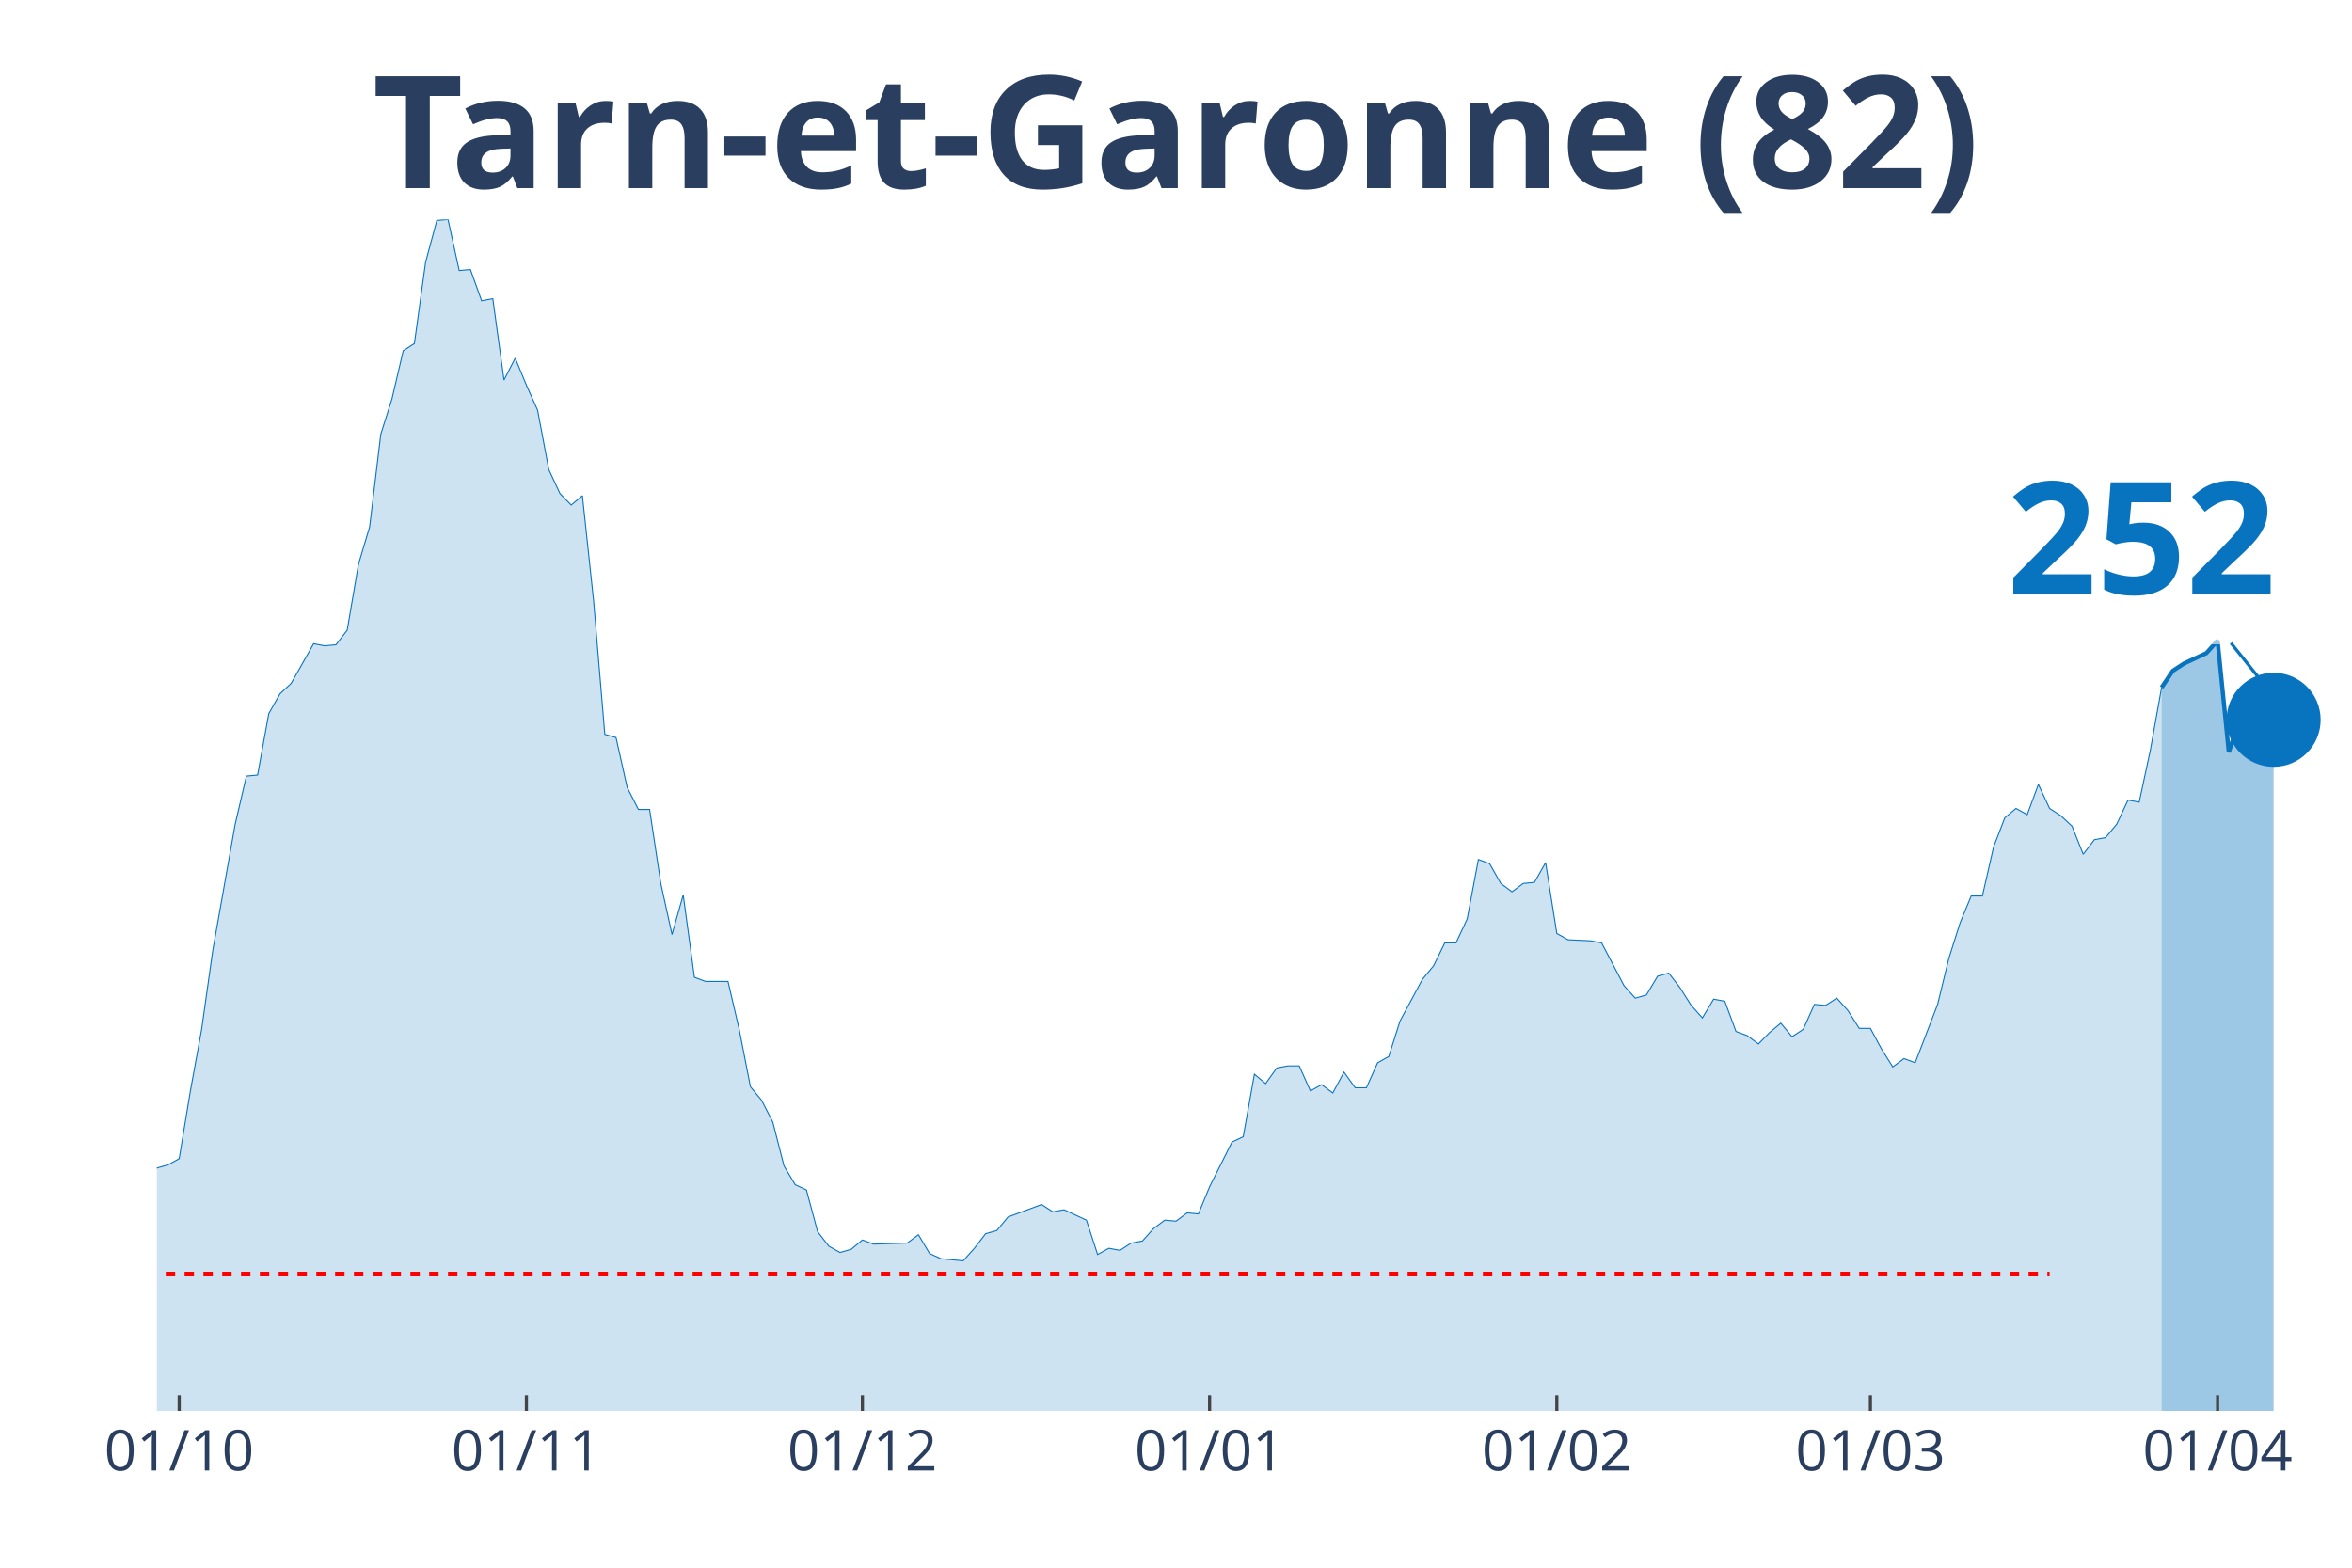
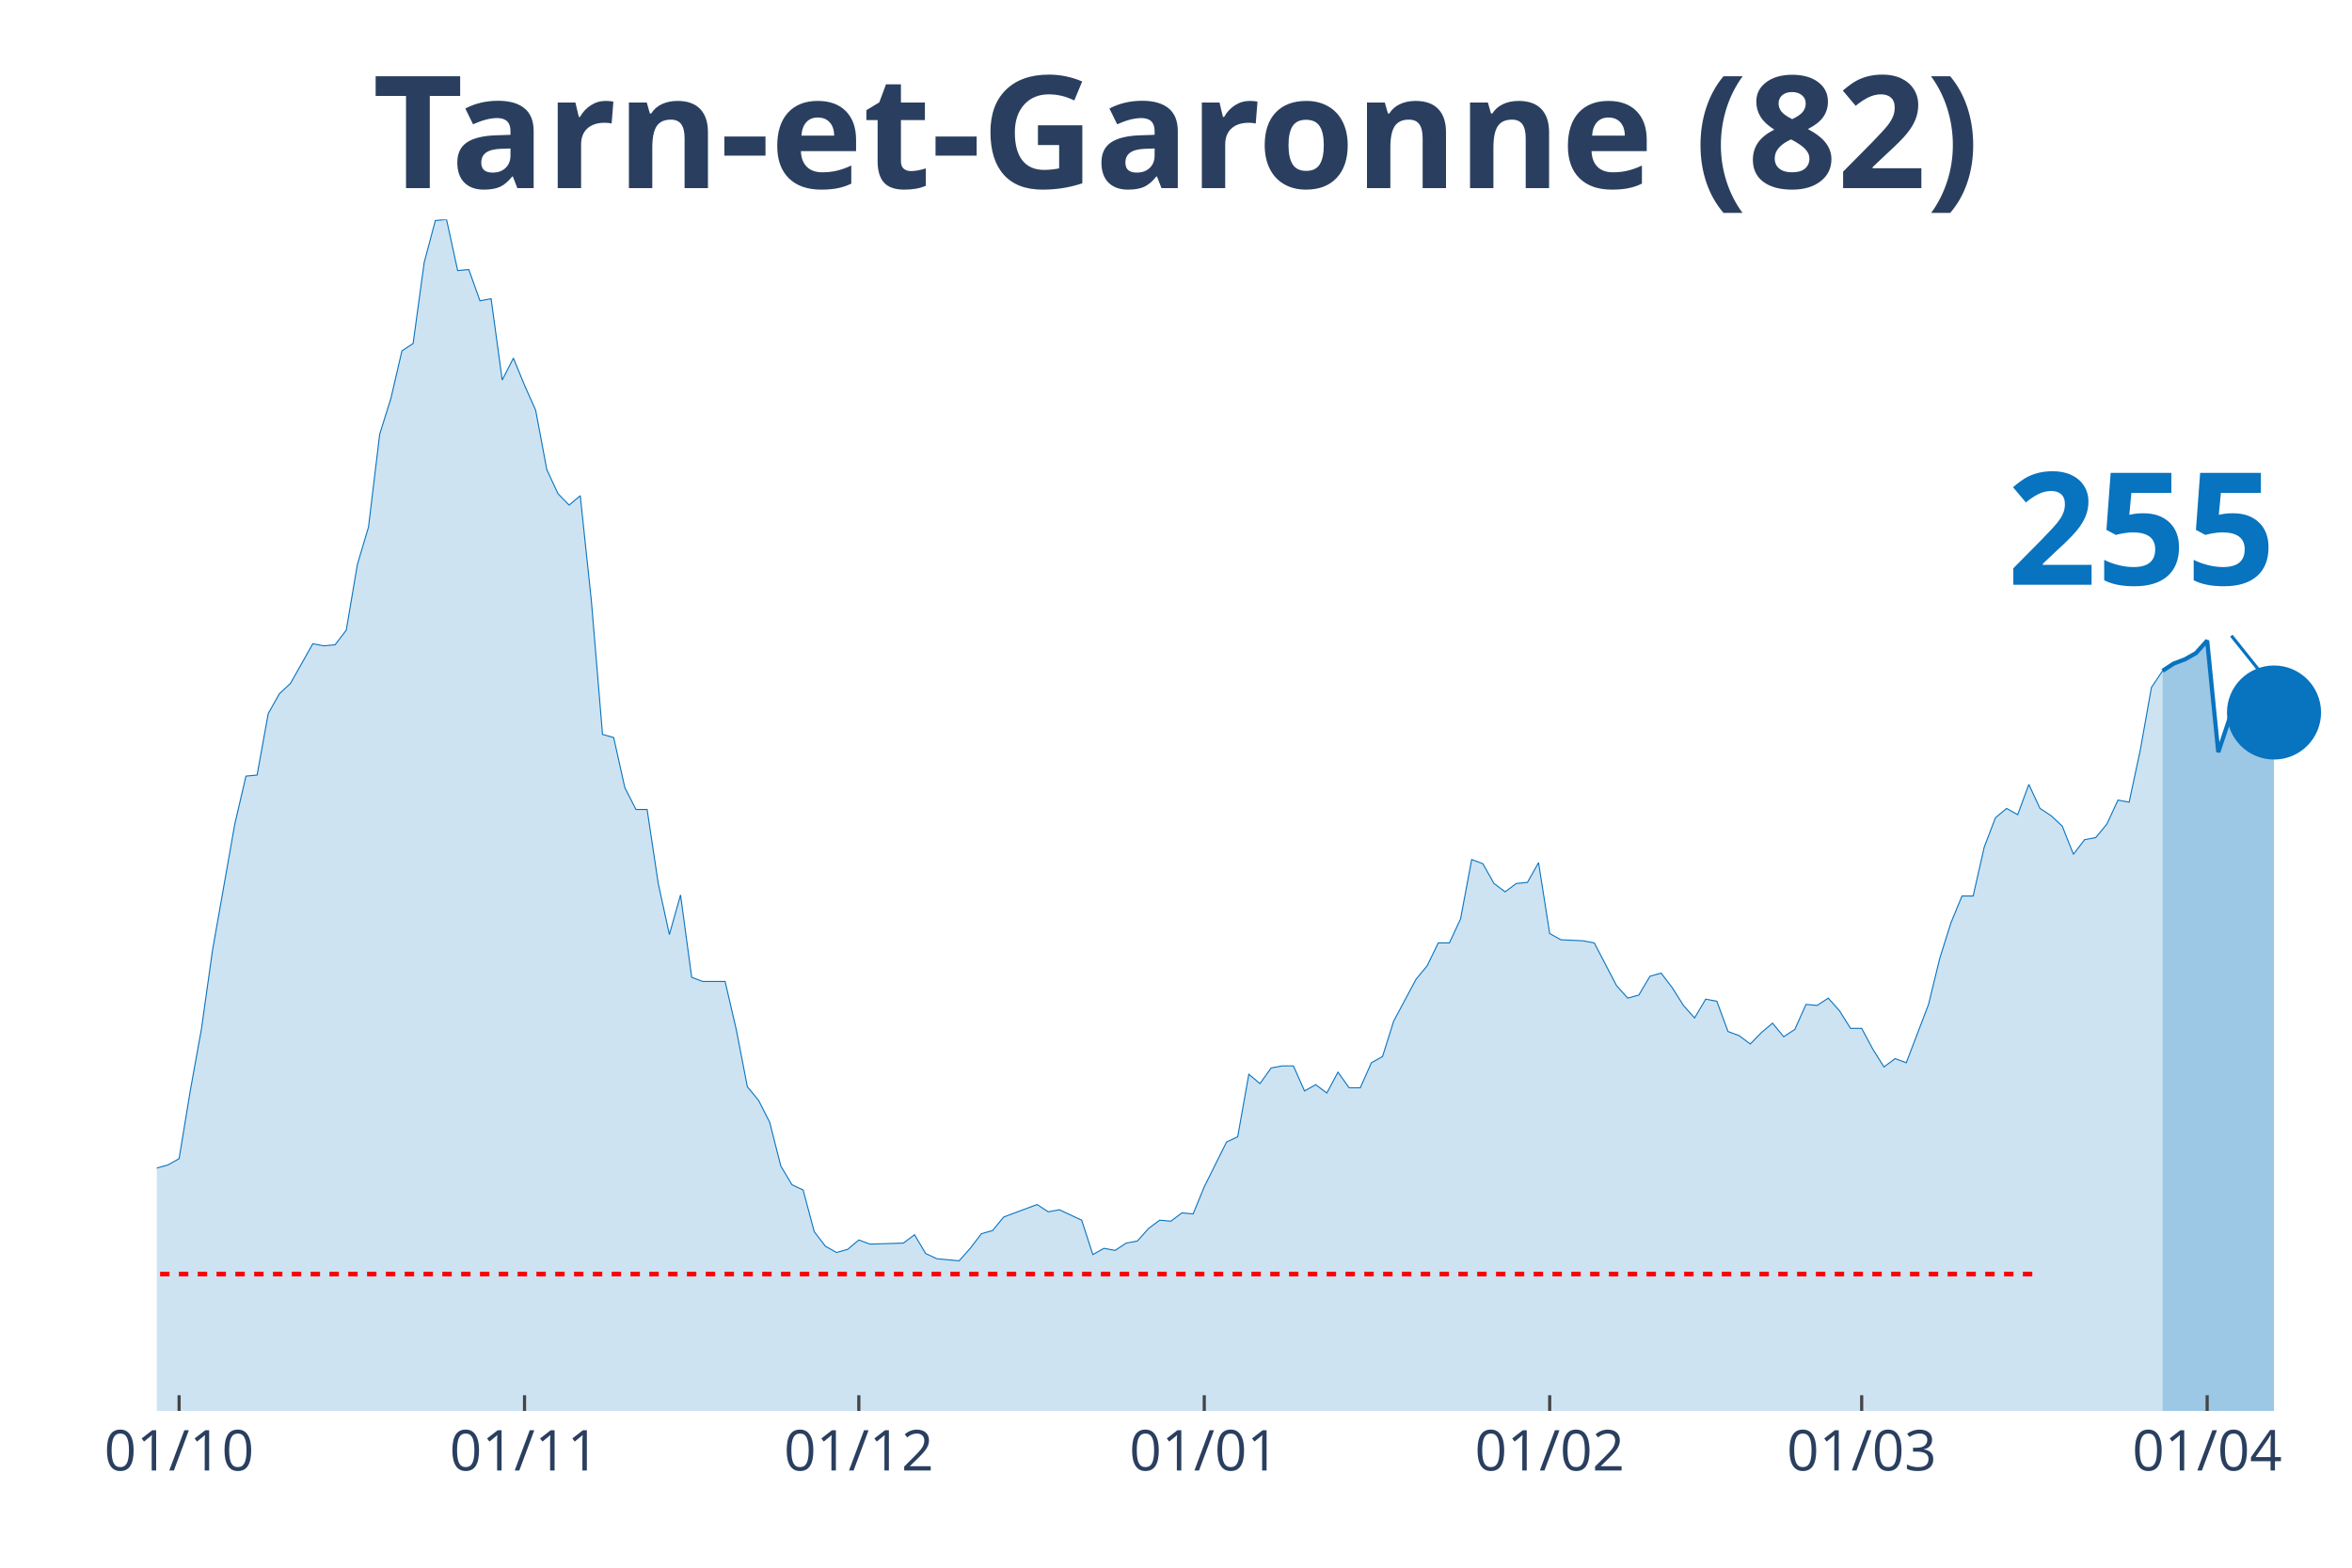
<svg xmlns="http://www.w3.org/2000/svg" class="main-svg" width="1125" height="750" style="" viewBox="0 0 750 500">
  <rect x="0" y="0" width="750" height="500" style="fill: rgb(0, 0, 0); fill-opacity: 0;" />
-   <defs id="defs-dc522a">
+   <defs id="defs-387669">
    <g class="clips">
-       <clipPath id="clipdc522axyplot" class="plotclip">
+       <clipPath id="clip387669xyplot" class="plotclip">
        <rect width="700" height="380" />
      </clipPath>
-       <clipPath class="axesclip" id="clipdc522ax">
+       <clipPath class="axesclip" id="clip387669x">
        <rect x="50" y="0" width="700" height="500" />
      </clipPath>
-       <clipPath class="axesclip" id="clipdc522ay">
+       <clipPath class="axesclip" id="clip387669y">
        <rect x="0" y="70" width="750" height="380" />
      </clipPath>
-       <clipPath class="axesclip" id="clipdc522axy">
+       <clipPath class="axesclip" id="clip387669xy">
        <rect x="50" y="70" width="700" height="380" />
      </clipPath>
    </g>
    <g class="gradients" />
  </defs>
  <g class="bglayer">
    <rect class="bg" x="50" y="70" width="700" height="380" style="fill: rgb(0, 0, 0); fill-opacity: 0; stroke-width: 0;" />
  </g>
  <g class="layer-below">
    <g class="imagelayer" />
    <g class="shapelayer" />
  </g>
  <g class="cartesianlayer">
    <g class="subplot xy">
      <g class="layer-subplot">
        <g class="shapelayer" />
        <g class="imagelayer" />
      </g>
      <g class="gridlayer">
        <g class="x">
-           <path class="xgrid crisp" transform="translate(57.14,0)" d="M0,70v380" style="stroke: rgb(255, 255, 255); stroke-opacity: 1; stroke-width: 1px;" />
-           <path class="xgrid crisp" transform="translate(167.86,0)" d="M0,70v380" style="stroke: rgb(255, 255, 255); stroke-opacity: 1; stroke-width: 1px;" />
-           <path class="xgrid crisp" transform="translate(275,0)" d="M0,70v380" style="stroke: rgb(255, 255, 255); stroke-opacity: 1; stroke-width: 1px;" />
-           <path class="xgrid crisp" transform="translate(385.71,0)" d="M0,70v380" style="stroke: rgb(255, 255, 255); stroke-opacity: 1; stroke-width: 1px;" />
-           <path class="xgrid crisp" transform="translate(496.43,0)" d="M0,70v380" style="stroke: rgb(255, 255, 255); stroke-opacity: 1; stroke-width: 1px;" />
-           <path class="xgrid crisp" transform="translate(596.43,0)" d="M0,70v380" style="stroke: rgb(255, 255, 255); stroke-opacity: 1; stroke-width: 1px;" />
-           <path class="xgrid crisp" transform="translate(707.14,0)" d="M0,70v380" style="stroke: rgb(255, 255, 255); stroke-opacity: 1; stroke-width: 1px;" />
+           <path class="xgrid crisp" transform="translate(57.11,0)" d="M0,70v380" style="stroke: rgb(255, 255, 255); stroke-opacity: 1; stroke-width: 1px;" />
+           <path class="xgrid crisp" transform="translate(167.26,0)" d="M0,70v380" style="stroke: rgb(255, 255, 255); stroke-opacity: 1; stroke-width: 1px;" />
+           <path class="xgrid crisp" transform="translate(273.86,0)" d="M0,70v380" style="stroke: rgb(255, 255, 255); stroke-opacity: 1; stroke-width: 1px;" />
+           <path class="xgrid crisp" transform="translate(384.01,0)" d="M0,70v380" style="stroke: rgb(255, 255, 255); stroke-opacity: 1; stroke-width: 1px;" />
+           <path class="xgrid crisp" transform="translate(494.16,0)" d="M0,70v380" style="stroke: rgb(255, 255, 255); stroke-opacity: 1; stroke-width: 1px;" />
+           <path class="xgrid crisp" transform="translate(593.65,0)" d="M0,70v380" style="stroke: rgb(255, 255, 255); stroke-opacity: 1; stroke-width: 1px;" />
+           <path class="xgrid crisp" transform="translate(703.81,0)" d="M0,70v380" style="stroke: rgb(255, 255, 255); stroke-opacity: 1; stroke-width: 1px;" />
        </g>
        <g class="y" />
      </g>
      <g class="zerolinelayer" />
      <path class="xlines-below" />
      <path class="ylines-below" />
      <g class="overlines-below" />
      <g class="xaxislayer-below" />
      <g class="yaxislayer-below" />
      <g class="overaxes-below" />
-       <g class="plot" transform="translate(50, 70)" clip-path="url('#clipdc522axyplot')">
+       <g class="plot" transform="translate(50, 70)" clip-path="url('#clip387669xyplot')">
        <g class="scatterlayer mlayer">
-           <g class="trace scatter trace25fc07" style="stroke-miterlimit: 2;">
+           <g class="trace scatter trace9b765c" style="stroke-miterlimit: 2;">
            <g class="fills">
              <g>
-                 <path class="js-fill" d="M639.29,380L-485.71,380L-485.71,376.34L-467.86,376.01L-464.29,378.67L-421.43,379.67L-417.86,379.67L-264.29,376.68L-260.71,375.68L-228.57,372.69L-225,375.01L-214.29,374.35L-210.71,376.01L-200,375.35L-196.43,375.01L-185.71,373.02L-182.14,370.36L-171.43,371.36L-167.86,371.36L-160.71,370.36L-157.14,363.38L-153.57,358.06L-150,358.06L-142.86,354.73L-139.29,348.75L-135.71,343.43L-132.14,345.09L-128.57,345.76L-125,339.44L-117.86,341.1L-114.29,340.77L-107.14,337.11L-103.57,329.47L-100,320.16L-96.43,319.16L-92.86,319.16L-89.29,306.53L-82.14,303.2L-78.57,306.19L-75,312.18L-71.43,309.85L-67.86,308.19L-64.29,311.18L-60.71,311.85L-57.14,308.85L-53.57,304.53L-50,292.9L-42.86,292.56L-39.29,288.91L-35.71,287.58L-32.14,284.92L-28.57,281.92L-25,289.24L-21.43,289.57L-17.86,291.23L-14.29,300.87L-10.71,299.21L-7.14,303.87L-3.57,307.19L0,302.54L3.57,301.54L7.14,299.55L10.71,277.94L14.29,258.32L17.86,233.05L25,192.83L28.57,177.53L32.14,177.2L35.71,157.59L39.29,151.27L42.86,147.94L50,135.31L53.57,135.98L57.14,135.64L60.71,130.99L64.29,110.04L67.86,98.08L71.43,68.49L75,57.18L78.57,41.89L82.14,39.56L85.71,13.63L89.29,0.33L92.86,0L96.43,16.29L100,15.96L103.57,25.93L107.14,25.27L110.71,51.2L114.29,44.22L117.86,52.86L121.43,60.84L125,79.79L128.57,87.44L132.14,91.09L135.71,88.1L139.29,121.68L142.86,164.23L146.43,165.23L150,181.19L153.57,188.17L157.14,188.17L160.71,211.78L164.29,228.07L167.86,215.43L171.43,241.7L175,243.03L182.14,243.03L185.71,258.32L189.29,276.61L192.86,280.93L196.43,287.91L200,301.87L203.57,307.86L207.14,309.52L210.71,322.82L214.29,327.47L217.86,329.47L221.43,328.47L225,325.48L228.57,326.81L239.29,326.47L242.86,323.81L246.43,329.8L250,331.46L257.14,332.13L260.71,328.14L264.29,323.48L267.86,322.48L271.43,318.16L275,316.83L282.14,314.17L285.71,316.5L289.29,315.84L292.86,317.5L296.43,319.16L300,330.13L303.57,328.14L307.14,328.8L310.71,326.47L314.29,325.81L317.86,321.82L321.43,319.16L325,319.49L328.57,316.83L332.14,317.17L335.71,308.52L342.86,294.23L346.43,292.56L350,272.62L353.57,275.61L357.14,270.62L360.71,269.96L364.29,269.96L367.86,277.94L371.43,275.94L375,278.6L378.57,271.95L382.14,276.94L385.71,276.94L389.29,268.96L392.86,266.96L396.43,255.66L403.57,242.36L407.14,238.04L410.71,230.73L414.29,230.73L417.86,223.08L421.43,204.13L425,205.46L428.57,211.78L432.14,214.44L435.71,211.78L439.29,211.44L442.86,205.13L446.43,227.73L450,229.73L457.14,230.06L460.71,230.73L467.86,244.36L471.43,248.35L475,247.35L478.57,241.36L482.14,240.37L485.71,245.02L489.29,250.67L492.86,254.66L496.43,248.68L500,249.34L503.57,258.99L507.14,260.31L510.71,262.97L514.29,259.32L517.86,256.33L521.43,260.65L525,258.32L528.57,250.34L532.14,250.67L535.71,248.35L539.29,252.34L542.86,257.99L546.43,257.99L550,264.64L553.57,270.29L557.14,267.63L560.71,268.96L564.29,259.65L567.86,250.34L571.43,235.71L575,224.41L578.57,215.77L582.14,215.77L585.71,200.14L589.29,190.83L592.86,187.84L596.43,189.83L600,180.19L603.57,187.84L607.14,190.17L610.71,193.49L614.29,202.47L617.86,197.81L621.43,197.15L625,192.83L628.57,185.18L632.14,185.84L635.71,169.22L639.29,149.27" style="fill: rgb(8, 115, 191); fill-opacity: 0.2; stroke-width: 0;" />
+                 <path class="js-fill" d="M639.59,380L-483.25,380L-483.25,376.34L-465.48,376.01L-461.93,378.67L-419.29,379.67L-415.74,379.67L-262.94,376.68L-259.39,375.68L-227.41,372.69L-223.86,375.01L-213.2,374.35L-209.64,376.01L-198.98,375.35L-195.43,375.01L-184.77,373.02L-181.22,370.36L-170.56,371.36L-167.01,371.36L-159.9,370.36L-156.35,363.38L-152.79,358.06L-149.24,358.06L-142.13,354.73L-138.58,348.75L-135.03,343.43L-131.47,345.09L-127.92,345.76L-124.37,339.44L-117.26,341.1L-113.71,340.77L-106.6,337.11L-103.05,329.47L-99.49,320.16L-95.94,319.16L-92.39,319.16L-88.83,306.53L-81.73,303.2L-78.17,306.19L-74.62,312.18L-71.07,309.85L-67.51,308.19L-63.96,311.18L-60.41,311.85L-56.85,308.85L-53.3,304.53L-49.75,292.9L-42.64,292.56L-39.09,288.91L-35.53,287.58L-31.98,284.92L-28.43,281.92L-24.87,289.24L-21.32,289.57L-17.77,291.23L-14.21,300.87L-10.66,299.21L-7.11,303.87L-3.55,307.19L0,302.54L3.55,301.54L7.11,299.55L10.66,277.94L14.21,258.32L17.77,233.05L24.87,192.83L28.43,177.53L31.98,177.2L35.53,157.59L39.09,151.27L42.64,147.94L49.75,135.31L53.3,135.98L56.85,135.64L60.41,130.99L63.96,110.04L67.51,98.08L71.07,68.49L74.62,57.18L78.17,41.89L81.73,39.56L85.28,13.63L88.83,0.33L92.39,0L95.94,16.29L99.49,15.96L103.05,25.93L106.6,25.27L110.15,51.2L113.71,44.22L117.26,52.86L120.81,60.84L124.37,79.79L127.92,87.44L131.47,91.09L135.03,88.1L138.58,121.68L142.13,164.23L145.69,165.23L149.24,181.19L152.79,188.17L156.35,188.17L159.9,211.78L163.45,228.07L167.01,215.43L170.56,241.7L174.11,243.03L181.22,243.03L184.77,258.32L188.32,276.61L191.88,280.93L195.43,287.91L198.98,301.87L202.54,307.86L206.09,309.52L209.64,322.82L213.2,327.47L216.75,329.47L220.3,328.47L223.86,325.48L227.41,326.81L238.07,326.47L241.62,323.81L245.18,329.8L248.73,331.46L255.84,332.13L259.39,328.14L262.94,323.48L266.5,322.48L270.05,318.16L273.6,316.83L280.71,314.17L284.26,316.5L287.82,315.84L291.37,317.5L294.92,319.16L298.48,330.13L302.03,328.14L305.58,328.8L309.14,326.47L312.69,325.81L316.24,321.82L319.8,319.16L323.35,319.49L326.9,316.83L330.46,317.17L334.01,308.52L341.12,294.23L344.67,292.56L348.22,272.62L351.78,275.61L355.33,270.62L358.88,269.96L362.44,269.96L365.99,277.94L369.54,275.94L373.1,278.6L376.65,271.95L380.2,276.94L383.76,276.94L387.31,268.96L390.86,266.96L394.42,255.66L401.52,242.36L405.08,238.04L408.63,230.73L412.18,230.73L415.74,223.08L419.29,204.13L422.84,205.46L426.4,211.78L429.95,214.44L433.5,211.78L437.06,211.44L440.61,205.13L444.16,227.73L447.72,229.73L454.82,230.06L458.38,230.73L465.48,244.36L469.04,248.35L472.59,247.35L476.14,241.36L479.7,240.37L483.25,245.02L486.8,250.67L490.36,254.66L493.91,248.68L497.46,249.34L501.02,258.99L504.57,260.31L508.12,262.97L511.68,259.32L515.23,256.33L518.78,260.65L522.34,258.32L525.89,250.34L529.44,250.67L532.99,248.35L536.55,252.34L540.1,257.99L543.65,257.99L547.21,264.64L550.76,270.29L554.31,267.63L557.87,268.96L561.42,259.65L564.97,250.34L568.53,235.71L572.08,224.41L575.63,215.77L579.19,215.77L582.74,200.14L586.29,190.83L589.85,187.84L593.4,189.83L596.95,180.19L600.51,187.84L604.06,190.17L607.61,193.49L611.17,202.47L614.72,197.81L618.27,197.15L621.83,192.83L625.38,185.18L628.93,185.84L632.49,169.22L636.04,149.27L639.59,143.95" style="fill: rgb(8, 115, 191); fill-opacity: 0.2; stroke-width: 0;" />
              </g>
            </g>
            <g class="errorbars" />
            <g class="lines">
-               <path class="js-line" d="M-485.71,376.34L-467.86,376.01L-464.29,378.67L-421.43,379.67L-417.86,379.67L-264.29,376.68L-260.71,375.68L-228.57,372.69L-225,375.01L-214.29,374.35L-210.71,376.01L-200,375.35L-196.43,375.01L-185.71,373.02L-182.14,370.36L-171.43,371.36L-167.86,371.36L-160.71,370.36L-157.14,363.38L-153.57,358.06L-150,358.06L-142.86,354.73L-139.29,348.75L-135.71,343.43L-132.14,345.09L-128.57,345.76L-125,339.44L-117.86,341.1L-114.29,340.77L-107.14,337.11L-103.57,329.47L-100,320.16L-96.43,319.16L-92.86,319.16L-89.29,306.53L-82.14,303.2L-78.57,306.19L-75,312.18L-71.43,309.85L-67.86,308.19L-64.29,311.18L-60.71,311.85L-57.14,308.85L-53.57,304.53L-50,292.9L-42.86,292.56L-39.29,288.91L-35.71,287.58L-32.14,284.92L-28.57,281.92L-25,289.24L-21.43,289.57L-17.86,291.23L-14.29,300.87L-10.71,299.21L-7.14,303.87L-3.57,307.19L0,302.54L3.57,301.54L7.14,299.55L10.71,277.94L14.29,258.32L17.86,233.05L25,192.83L28.57,177.53L32.14,177.2L35.71,157.59L39.29,151.27L42.86,147.94L50,135.31L53.57,135.98L57.14,135.64L60.71,130.99L64.29,110.04L67.86,98.08L71.43,68.49L75,57.18L78.57,41.89L82.14,39.56L85.71,13.63L89.29,0.33L92.86,0L96.43,16.29L100,15.96L103.57,25.93L107.14,25.27L110.71,51.2L114.29,44.22L117.86,52.86L121.43,60.84L125,79.79L128.57,87.44L132.14,91.09L135.71,88.1L139.29,121.68L142.86,164.23L146.43,165.23L150,181.19L153.57,188.17L157.14,188.17L160.71,211.78L164.29,228.07L167.86,215.43L171.43,241.7L175,243.03L182.14,243.03L185.71,258.32L189.29,276.61L192.86,280.93L196.43,287.91L200,301.87L203.57,307.86L207.14,309.52L210.71,322.82L214.29,327.47L217.86,329.47L221.43,328.47L225,325.48L228.57,326.81L239.29,326.47L242.86,323.81L246.43,329.8L250,331.46L257.14,332.13L260.71,328.14L264.29,323.48L267.86,322.48L271.43,318.16L275,316.83L282.14,314.17L285.71,316.5L289.29,315.84L292.86,317.5L296.43,319.16L300,330.13L303.57,328.14L307.14,328.8L310.71,326.47L314.29,325.81L317.86,321.82L321.43,319.16L325,319.49L328.57,316.83L332.14,317.17L335.71,308.52L342.86,294.23L346.43,292.56L350,272.62L353.57,275.61L357.14,270.62L360.71,269.96L364.29,269.96L367.86,277.94L371.43,275.94L375,278.6L378.57,271.95L382.14,276.94L385.71,276.94L389.29,268.96L392.86,266.96L396.43,255.66L403.57,242.36L407.14,238.04L410.71,230.73L414.29,230.73L417.86,223.08L421.43,204.13L425,205.46L428.57,211.78L432.14,214.44L435.71,211.78L439.29,211.44L442.86,205.13L446.43,227.73L450,229.73L457.14,230.06L460.71,230.73L467.86,244.36L471.43,248.35L475,247.35L478.57,241.36L482.14,240.37L485.71,245.02L489.29,250.67L492.86,254.66L496.43,248.68L500,249.34L503.57,258.99L507.14,260.31L510.71,262.97L514.29,259.32L517.86,256.33L521.43,260.65L525,258.32L528.57,250.34L532.14,250.67L535.71,248.35L539.29,252.34L542.86,257.99L546.43,257.99L550,264.64L553.57,270.29L557.14,267.63L560.71,268.96L564.29,259.65L567.86,250.34L571.43,235.71L575,224.41L578.57,215.77L582.14,215.77L585.71,200.14L589.29,190.83L592.86,187.84L596.43,189.83L600,180.19L603.57,187.84L607.14,190.17L610.71,193.49L614.29,202.47L617.86,197.81L621.43,197.15L625,192.83L628.57,185.18L632.14,185.84L635.71,169.22L639.29,149.27" style="vector-effect: non-scaling-stroke; fill: none; stroke: rgb(8, 115, 191); stroke-opacity: 1; stroke-width: 0.5px; opacity: 1;" />
+               <path class="js-line" d="M-483.25,376.34L-465.48,376.01L-461.93,378.67L-419.29,379.67L-415.74,379.67L-262.94,376.68L-259.39,375.68L-227.41,372.69L-223.86,375.01L-213.2,374.35L-209.64,376.01L-198.98,375.35L-195.43,375.01L-184.77,373.02L-181.22,370.36L-170.56,371.36L-167.01,371.36L-159.9,370.36L-156.35,363.38L-152.79,358.06L-149.24,358.06L-142.13,354.73L-138.58,348.75L-135.03,343.43L-131.47,345.09L-127.92,345.76L-124.37,339.44L-117.26,341.1L-113.71,340.77L-106.6,337.11L-103.05,329.47L-99.49,320.16L-95.94,319.16L-92.39,319.16L-88.83,306.53L-81.73,303.2L-78.17,306.19L-74.62,312.18L-71.07,309.85L-67.51,308.19L-63.96,311.18L-60.41,311.85L-56.85,308.85L-53.3,304.53L-49.75,292.9L-42.64,292.56L-39.09,288.91L-35.53,287.58L-31.98,284.92L-28.43,281.92L-24.87,289.24L-21.32,289.57L-17.77,291.23L-14.21,300.87L-10.66,299.21L-7.11,303.87L-3.55,307.19L0,302.54L3.55,301.54L7.11,299.55L10.66,277.94L14.21,258.32L17.77,233.05L24.87,192.83L28.43,177.53L31.98,177.2L35.53,157.59L39.09,151.27L42.64,147.94L49.75,135.31L53.3,135.98L56.85,135.64L60.41,130.99L63.96,110.04L67.51,98.08L71.07,68.49L74.62,57.18L78.17,41.89L81.73,39.56L85.28,13.63L88.83,0.33L92.39,0L95.94,16.29L99.49,15.96L103.05,25.93L106.6,25.27L110.15,51.2L113.71,44.22L117.26,52.86L120.81,60.84L124.37,79.79L127.92,87.44L131.47,91.09L135.03,88.1L138.58,121.68L142.13,164.23L145.69,165.23L149.24,181.19L152.79,188.17L156.35,188.17L159.9,211.78L163.45,228.07L167.01,215.43L170.56,241.7L174.11,243.03L181.22,243.03L184.77,258.32L188.32,276.61L191.88,280.93L195.43,287.91L198.98,301.87L202.54,307.86L206.09,309.52L209.64,322.82L213.2,327.47L216.75,329.47L220.3,328.47L223.86,325.48L227.41,326.81L238.07,326.47L241.62,323.81L245.18,329.8L248.73,331.46L255.84,332.13L259.39,328.14L262.94,323.48L266.5,322.48L270.05,318.16L273.6,316.83L280.71,314.17L284.26,316.5L287.82,315.84L291.37,317.5L294.92,319.16L298.48,330.13L302.03,328.14L305.58,328.8L309.14,326.47L312.69,325.81L316.24,321.82L319.8,319.16L323.35,319.49L326.9,316.83L330.46,317.17L334.01,308.52L341.12,294.23L344.67,292.56L348.22,272.62L351.78,275.61L355.33,270.62L358.88,269.96L362.44,269.96L365.99,277.94L369.54,275.94L373.1,278.6L376.65,271.95L380.2,276.94L383.76,276.94L387.31,268.96L390.86,266.96L394.42,255.66L401.52,242.36L405.08,238.04L408.63,230.73L412.18,230.73L415.74,223.08L419.29,204.13L422.84,205.46L426.4,211.78L429.95,214.44L433.5,211.78L437.06,211.44L440.61,205.13L444.16,227.73L447.72,229.73L454.82,230.06L458.38,230.73L465.48,244.36L469.04,248.35L472.59,247.35L476.14,241.36L479.7,240.37L483.25,245.02L486.8,250.67L490.36,254.66L493.91,248.68L497.46,249.34L501.02,258.99L504.57,260.31L508.12,262.97L511.68,259.32L515.23,256.33L518.78,260.65L522.34,258.32L525.89,250.34L529.44,250.67L532.99,248.35L536.55,252.34L540.1,257.99L543.65,257.99L547.21,264.64L550.76,270.29L554.31,267.63L557.87,268.96L561.42,259.65L564.97,250.34L568.53,235.71L572.08,224.41L575.63,215.77L579.19,215.77L582.74,200.14L586.29,190.83L589.85,187.84L593.4,189.83L596.95,180.19L600.51,187.84L604.06,190.17L607.61,193.49L611.17,202.47L614.72,197.81L618.27,197.15L621.83,192.83L625.38,185.18L628.93,185.84L632.49,169.22L636.04,149.27L639.59,143.95" style="vector-effect: non-scaling-stroke; fill: none; stroke: rgb(8, 115, 191); stroke-opacity: 1; stroke-width: 0.5px; opacity: 1;" />
            </g>
            <g class="points" />
            <g class="text" />
          </g>
-           <g class="trace scatter trace679270" style="stroke-miterlimit: 2;">
+           <g class="trace scatter trace7a5051" style="stroke-miterlimit: 2;">
            <g class="fills">
              <g>
-                 <path class="js-fill" d="M675,380L639.29,380L639.29,149.27L642.86,143.95L646.43,141.63L653.57,138.3L657.14,134.31L660.71,169.89L664.29,159.25L667.86,159.58L671.43,155.26L675,159.58" style="fill: rgb(8, 115, 191); fill-opacity: 0.4; stroke-width: 0;" />
+                 <path class="js-fill" d="M675.13,380L639.59,380L639.59,143.95L643.15,141.63L646.7,140.3L650.25,138.3L653.81,134.31L657.36,169.89L660.91,159.25L664.47,159.58L668.02,154.93L671.57,159.25L675.13,157.25" style="fill: rgb(8, 115, 191); fill-opacity: 0.4; stroke-width: 0;" />
              </g>
            </g>
            <g class="errorbars" />
            <g class="lines">
-               <path class="js-line" d="M639.29,149.27L642.86,143.95L646.43,141.63L653.57,138.3L657.14,134.31L660.71,169.89L664.29,159.25L667.86,159.58L671.43,155.26L675,159.58" style="vector-effect: non-scaling-stroke; fill: none; stroke: rgb(8, 115, 191); stroke-opacity: 1; stroke-width: 2px; opacity: 1;" />
+               <path class="js-line" d="M639.59,143.95L643.15,141.63L646.7,140.3L650.25,138.3L653.81,134.31L657.36,169.89L660.91,159.25L664.47,159.58L668.02,154.93L671.57,159.25L675.13,157.25" style="vector-effect: non-scaling-stroke; fill: none; stroke: rgb(8, 115, 191); stroke-opacity: 1; stroke-width: 2px; opacity: 1;" />
            </g>
            <g class="points" />
            <g class="text" />
          </g>
-           <g class="trace scatter tracefe44c8" style="stroke-miterlimit: 2; opacity: 1;">
+           <g class="trace scatter traced96f3d" style="stroke-miterlimit: 2; opacity: 1;">
            <g class="fills" />
            <g class="errorbars" />
            <g class="lines" />
            <g class="points">
-               <path class="point" transform="translate(675,159.58)" d="M15,0A15,15 0 1,1 0,-15A15,15 0 0,1 15,0Z" style="opacity: 1; stroke-width: 0px; fill: rgb(8, 115, 191); fill-opacity: 1;" />
+               <path class="point" transform="translate(675.13,157.25)" d="M15,0A15,15 0 1,1 0,-15A15,15 0 0,1 15,0Z" style="opacity: 1; stroke-width: 0px; fill: rgb(8, 115, 191); fill-opacity: 1;" />
            </g>
            <g class="text" />
          </g>
        </g>
      </g>
      <g class="overplot" />
      <path class="xlines-above crisp" style="fill: none; stroke-width: 1px; stroke: rgb(0, 0, 0); stroke-opacity: 0;" d="" />
      <path class="ylines-above crisp" style="fill: none;" d="M0,0" />
      <g class="overlines-above" />
      <g class="xaxislayer-above">
-         <path class="xtick ticks crisp" d="M0,450v-5" transform="translate(57.14,0)" style="stroke: rgb(68, 68, 68); stroke-opacity: 1; stroke-width: 1px;" />
-         <path class="xtick ticks crisp" d="M0,450v-5" transform="translate(167.86,0)" style="stroke: rgb(68, 68, 68); stroke-opacity: 1; stroke-width: 1px;" />
-         <path class="xtick ticks crisp" d="M0,450v-5" transform="translate(275,0)" style="stroke: rgb(68, 68, 68); stroke-opacity: 1; stroke-width: 1px;" />
-         <path class="xtick ticks crisp" d="M0,450v-5" transform="translate(385.71,0)" style="stroke: rgb(68, 68, 68); stroke-opacity: 1; stroke-width: 1px;" />
-         <path class="xtick ticks crisp" d="M0,450v-5" transform="translate(496.43,0)" style="stroke: rgb(68, 68, 68); stroke-opacity: 1; stroke-width: 1px;" />
-         <path class="xtick ticks crisp" d="M0,450v-5" transform="translate(596.43,0)" style="stroke: rgb(68, 68, 68); stroke-opacity: 1; stroke-width: 1px;" />
-         <path class="xtick ticks crisp" d="M0,450v-5" transform="translate(707.14,0)" style="stroke: rgb(68, 68, 68); stroke-opacity: 1; stroke-width: 1px;" />
+         <path class="xtick ticks crisp" d="M0,450v-5" transform="translate(57.11,0)" style="stroke: rgb(68, 68, 68); stroke-opacity: 1; stroke-width: 1px;" />
+         <path class="xtick ticks crisp" d="M0,450v-5" transform="translate(167.26,0)" style="stroke: rgb(68, 68, 68); stroke-opacity: 1; stroke-width: 1px;" />
+         <path class="xtick ticks crisp" d="M0,450v-5" transform="translate(273.86,0)" style="stroke: rgb(68, 68, 68); stroke-opacity: 1; stroke-width: 1px;" />
+         <path class="xtick ticks crisp" d="M0,450v-5" transform="translate(384.01,0)" style="stroke: rgb(68, 68, 68); stroke-opacity: 1; stroke-width: 1px;" />
+         <path class="xtick ticks crisp" d="M0,450v-5" transform="translate(494.16,0)" style="stroke: rgb(68, 68, 68); stroke-opacity: 1; stroke-width: 1px;" />
+         <path class="xtick ticks crisp" d="M0,450v-5" transform="translate(593.65,0)" style="stroke: rgb(68, 68, 68); stroke-opacity: 1; stroke-width: 1px;" />
+         <path class="xtick ticks crisp" d="M0,450v-5" transform="translate(703.81,0)" style="stroke: rgb(68, 68, 68); stroke-opacity: 1; stroke-width: 1px;" />
        <g class="xtick">
-           <text text-anchor="middle" x="0" y="469" transform="translate(57.14,0)" style="font-family: 'Open Sans', verdana, arial, sans-serif; font-size: 18px; fill: rgb(42, 63, 95); fill-opacity: 1; white-space: pre;">01/10</text>
+           <text text-anchor="middle" x="0" y="469" transform="translate(57.11,0)" style="font-family: 'Open Sans', verdana, arial, sans-serif; font-size: 18px; fill: rgb(42, 63, 95); fill-opacity: 1; white-space: pre;">01/10</text>
        </g>
        <g class="xtick">
-           <text text-anchor="middle" x="0" y="469" transform="translate(167.86,0)" style="font-family: 'Open Sans', verdana, arial, sans-serif; font-size: 18px; fill: rgb(42, 63, 95); fill-opacity: 1; white-space: pre;">01/11</text>
+           <text text-anchor="middle" x="0" y="469" transform="translate(167.26,0)" style="font-family: 'Open Sans', verdana, arial, sans-serif; font-size: 18px; fill: rgb(42, 63, 95); fill-opacity: 1; white-space: pre;">01/11</text>
        </g>
        <g class="xtick">
-           <text text-anchor="middle" x="0" y="469" transform="translate(275,0)" style="font-family: 'Open Sans', verdana, arial, sans-serif; font-size: 18px; fill: rgb(42, 63, 95); fill-opacity: 1; white-space: pre;">01/12</text>
+           <text text-anchor="middle" x="0" y="469" transform="translate(273.86,0)" style="font-family: 'Open Sans', verdana, arial, sans-serif; font-size: 18px; fill: rgb(42, 63, 95); fill-opacity: 1; white-space: pre;">01/12</text>
        </g>
        <g class="xtick">
-           <text text-anchor="middle" x="0" y="469" transform="translate(385.71,0)" style="font-family: 'Open Sans', verdana, arial, sans-serif; font-size: 18px; fill: rgb(42, 63, 95); fill-opacity: 1; white-space: pre;">01/01</text>
+           <text text-anchor="middle" x="0" y="469" transform="translate(384.01,0)" style="font-family: 'Open Sans', verdana, arial, sans-serif; font-size: 18px; fill: rgb(42, 63, 95); fill-opacity: 1; white-space: pre;">01/01</text>
        </g>
        <g class="xtick">
-           <text text-anchor="middle" x="0" y="469" transform="translate(496.43,0)" style="font-family: 'Open Sans', verdana, arial, sans-serif; font-size: 18px; fill: rgb(42, 63, 95); fill-opacity: 1; white-space: pre;">01/02</text>
+           <text text-anchor="middle" x="0" y="469" transform="translate(494.16,0)" style="font-family: 'Open Sans', verdana, arial, sans-serif; font-size: 18px; fill: rgb(42, 63, 95); fill-opacity: 1; white-space: pre;">01/02</text>
        </g>
        <g class="xtick">
-           <text text-anchor="middle" x="0" y="469" transform="translate(596.43,0)" style="font-family: 'Open Sans', verdana, arial, sans-serif; font-size: 18px; fill: rgb(42, 63, 95); fill-opacity: 1; white-space: pre;">01/03</text>
+           <text text-anchor="middle" x="0" y="469" transform="translate(593.65,0)" style="font-family: 'Open Sans', verdana, arial, sans-serif; font-size: 18px; fill: rgb(42, 63, 95); fill-opacity: 1; white-space: pre;">01/03</text>
        </g>
        <g class="xtick">
-           <text text-anchor="middle" x="0" y="469" transform="translate(707.14,0)" style="font-family: 'Open Sans', verdana, arial, sans-serif; font-size: 18px; fill: rgb(42, 63, 95); fill-opacity: 1; white-space: pre;">01/04</text>
+           <text text-anchor="middle" x="0" y="469" transform="translate(703.81,0)" style="font-family: 'Open Sans', verdana, arial, sans-serif; font-size: 18px; fill: rgb(42, 63, 95); fill-opacity: 1; white-space: pre;">01/04</text>
        </g>
      </g>
      <g class="yaxislayer-above" />
      <g class="overaxes-above" />
    </g>
  </g>
  <g class="polarlayer" />
  <g class="ternarylayer" />
  <g class="geolayer" />
  <g class="funnelarealayer" />
  <g class="pielayer" />
  <g class="treemaplayer" />
  <g class="sunburstlayer" />
  <g class="glimages" />
-   <defs id="topdefs-dc522a">
+   <defs id="topdefs-387669">
    <g class="clips" />
  </defs>
  <g class="layer-above">
    <g class="imagelayer" />
    <g class="shapelayer">
-       <path data-index="0" fill-rule="evenodd" d="M-1957.14,406.35L653.57,406.35" clip-path="url('#clipdc522axy')" style="opacity: 1; stroke: rgb(255, 0, 0); stroke-opacity: 1; fill: rgb(0, 0, 0); fill-opacity: 0; stroke-dasharray: 3px, 3px; stroke-width: 1.5px;" />
+       <path data-index="0" fill-rule="evenodd" d="M-1946.95,406.35L650.51,406.35" clip-path="url('#clip387669xy')" style="opacity: 1; stroke: rgb(255, 0, 0); stroke-opacity: 1; fill: rgb(0, 0, 0); fill-opacity: 0; stroke-dasharray: 3px, 3px; stroke-width: 1.5px;" />
    </g>
  </g>
  <g class="infolayer">
    <g class="g-gtitle">
      <text class="gtitle" x="375" y="25" text-anchor="middle" dy="0.7em" style="font-family: 'Open Sans', verdana, arial, sans-serif; font-size: 50px; fill: rgb(42, 63, 95); opacity: 1; font-weight: normal; white-space: pre;">
        <tspan style="font-weight:bold">Tarn-et-Garonne (82)</tspan>
      </text>
    </g>
    <g class="g-xtitle" />
    <g class="annotation" data-index="0" style="opacity: 1;">
-       <g class="annotation-text-g" transform="rotate(0,683,169.58)">
-         <g class="cursor-pointer" transform="translate(625, 134)">
+       <g class="annotation-text-g" transform="rotate(0,683.13,167.25)">
+         <g class="cursor-pointer" transform="translate(625, 131)">
          <rect class="bg" x="0.5" y="0.5" width="115" height="71" style="stroke-width: 1px; stroke: rgb(0, 0, 0); stroke-opacity: 0; fill: rgb(255, 255, 255); fill-opacity: 0.6;" />
          <text class="annotation-text" text-anchor="middle" x="57.812" y="55.5" style="font-family: 'Open Sans', verdana, arial, sans-serif; font-size: 50px; fill: rgb(8, 115, 191); fill-opacity: 1; white-space: pre;">
-             <tspan style="font-weight:bold">252 </tspan>
+             <tspan style="font-weight:bold">255 </tspan>
          </text>
        </g>
      </g>
      <g class="annotation-arrow-g" style="opacity: 1;">
-         <path d="M711.4,205.08L723,219.58" style="stroke-width: 1px; stroke: rgb(8, 115, 191); stroke-opacity: 1; stroke-dasharray: 0px, 0px, 18.569px, 18.569px;" />
+         <path d="M711.53,202.75L723.13,217.25" style="stroke-width: 1px; stroke: rgb(8, 115, 191); stroke-opacity: 1; stroke-dasharray: 0px, 0px, 18.569px, 18.569px;" />
      </g>
    </g>
  </g>
</svg>
